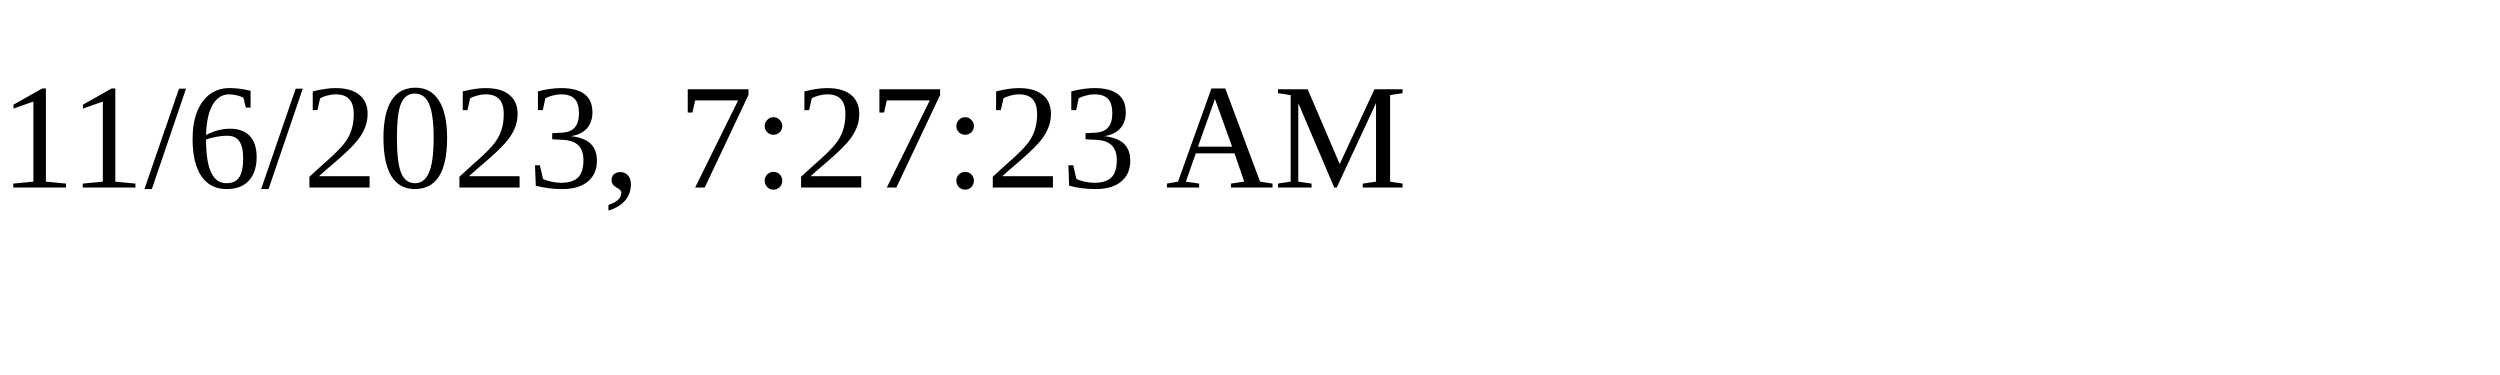
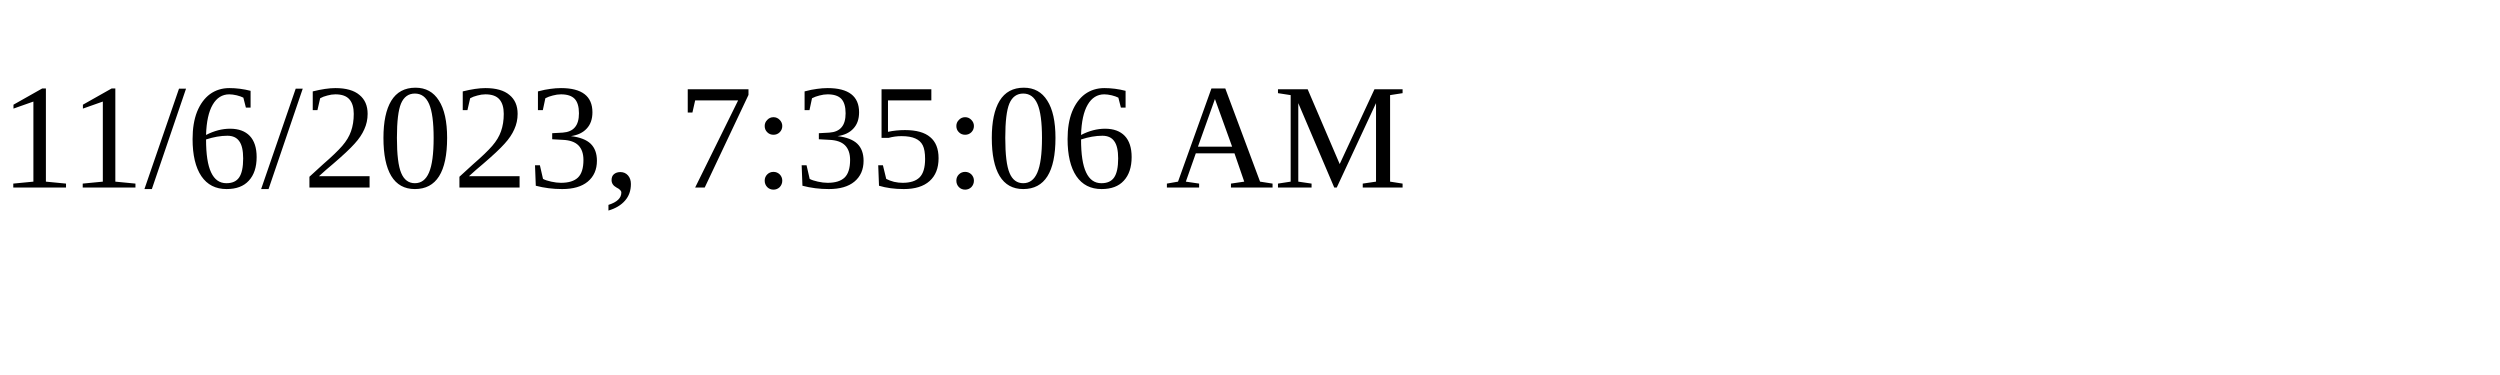
<svg xmlns="http://www.w3.org/2000/svg" height="30" width="200">
-   <text x="0" y="15">11/6/2023, 7:27:23 AM</text>
+   <text x="0" y="15">11/6/2023, 7:35:06 AM</text>
</svg>
